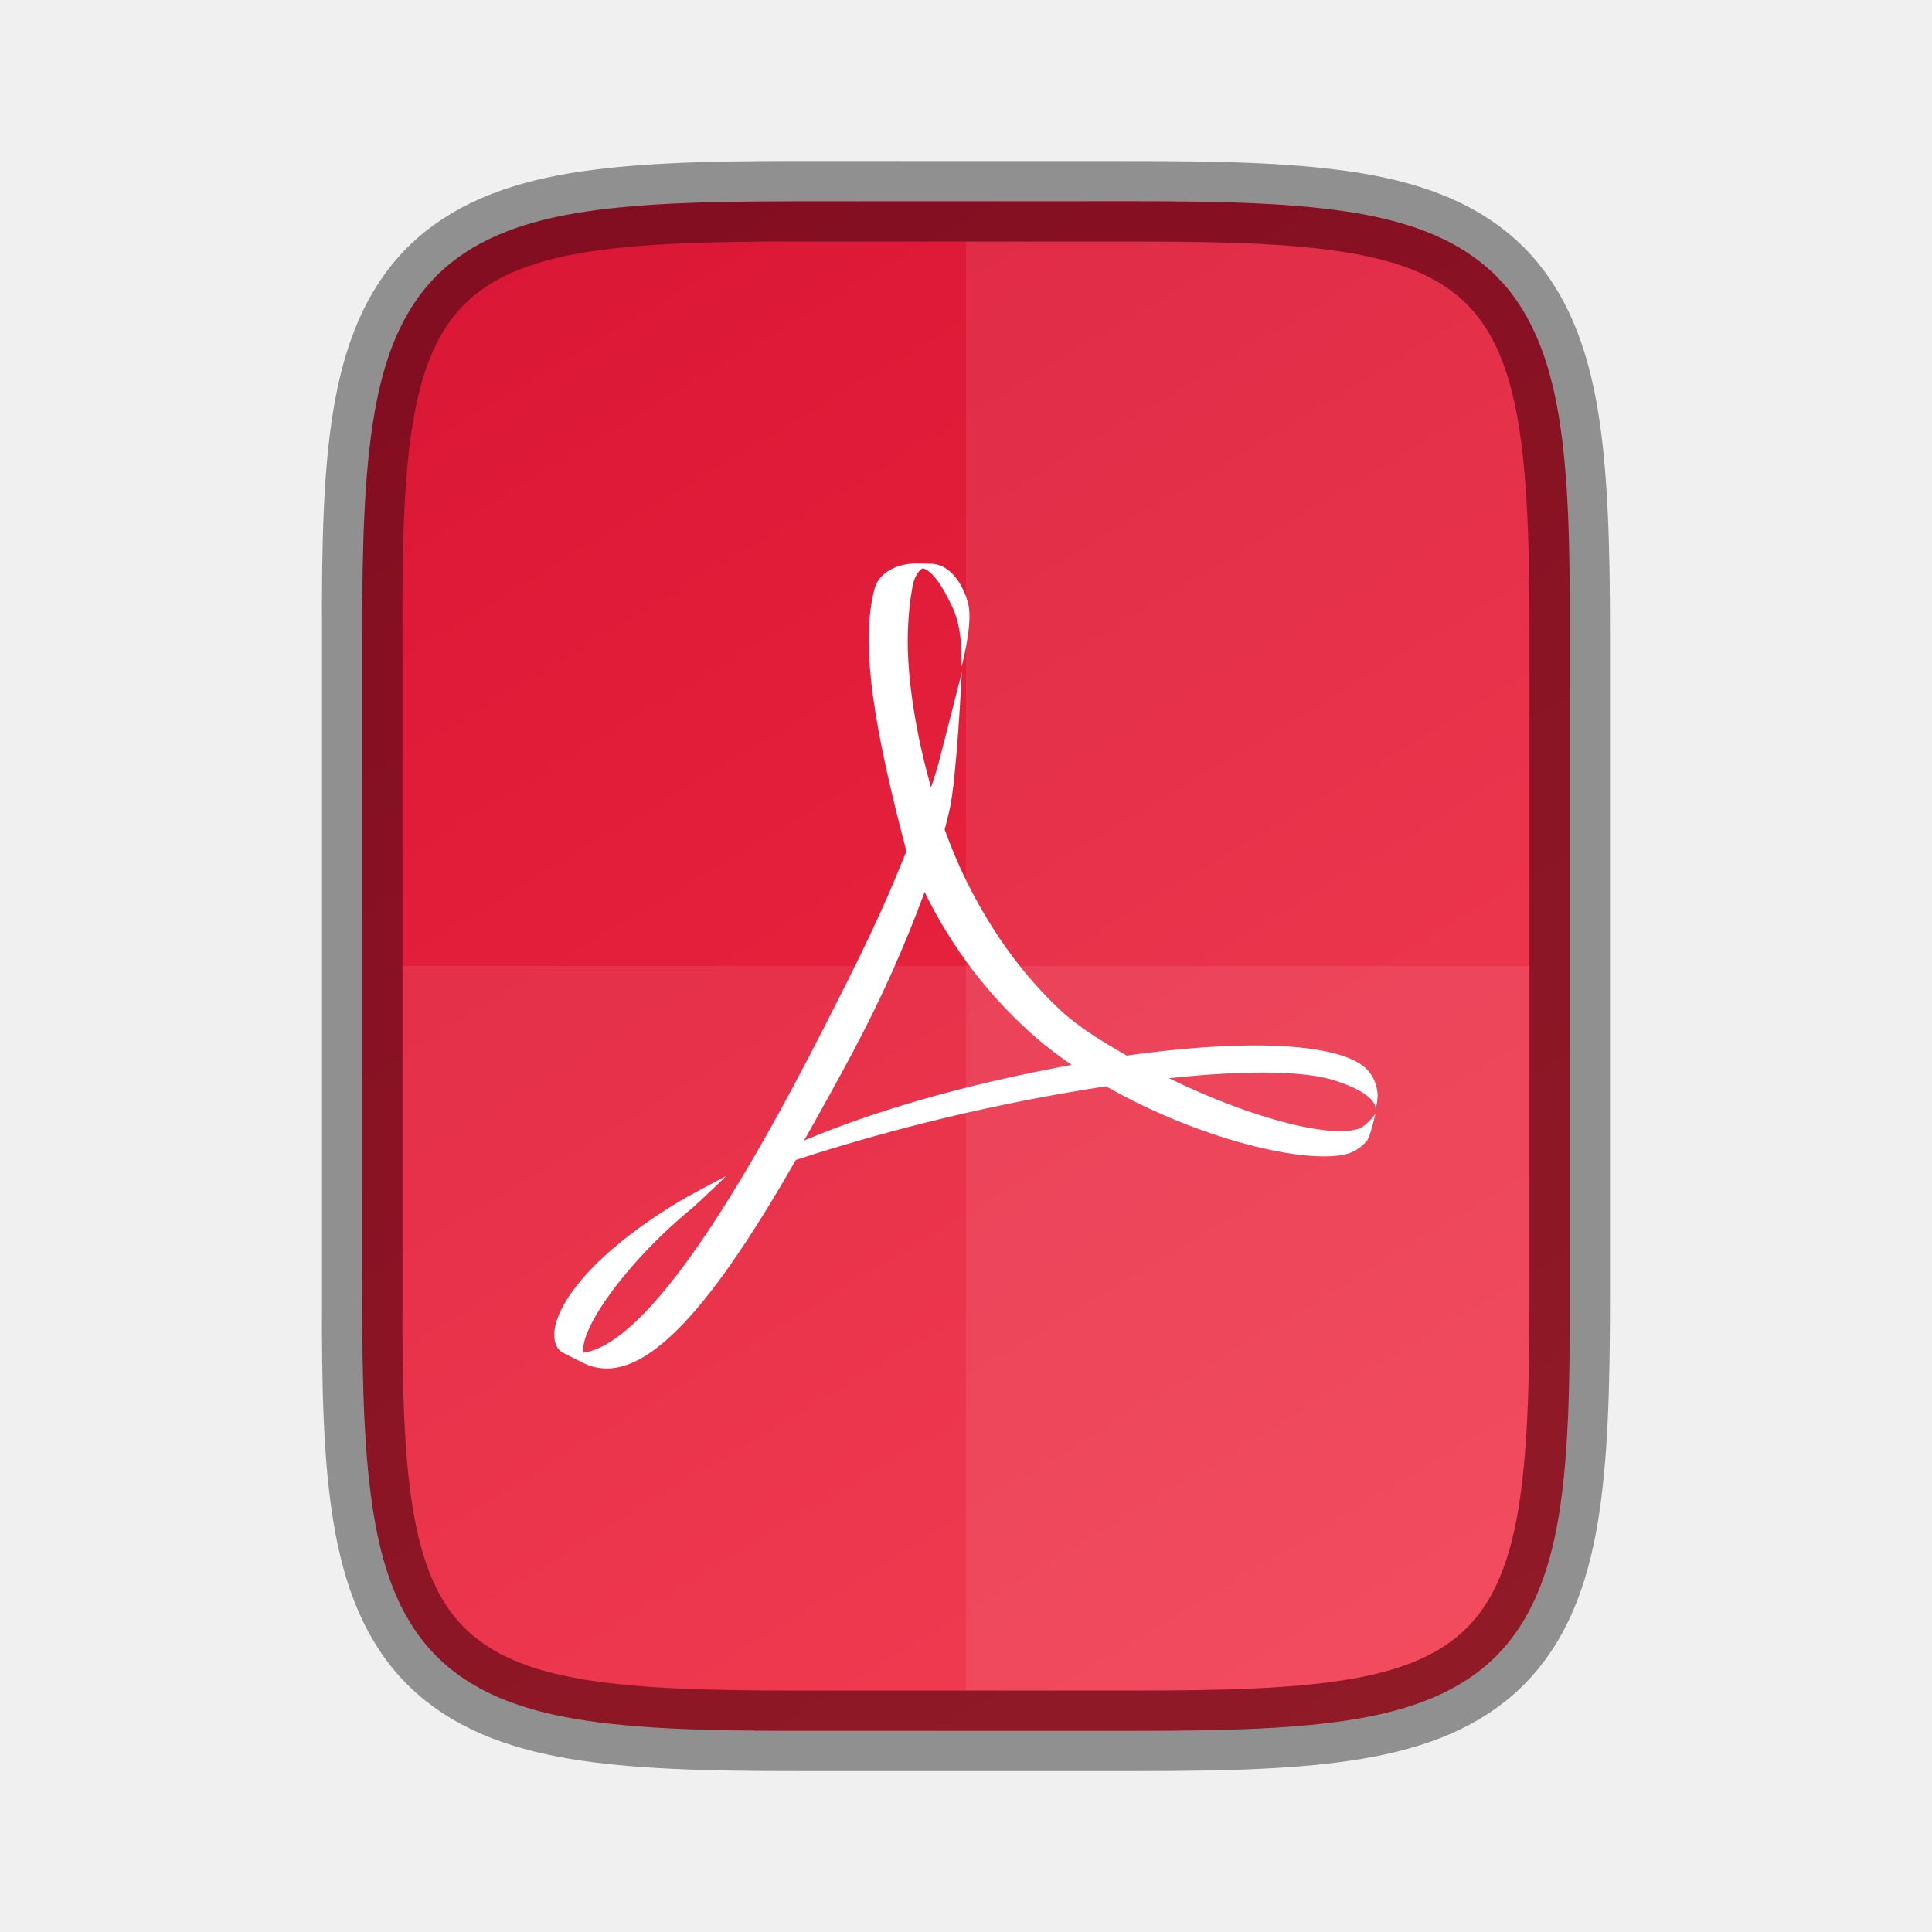
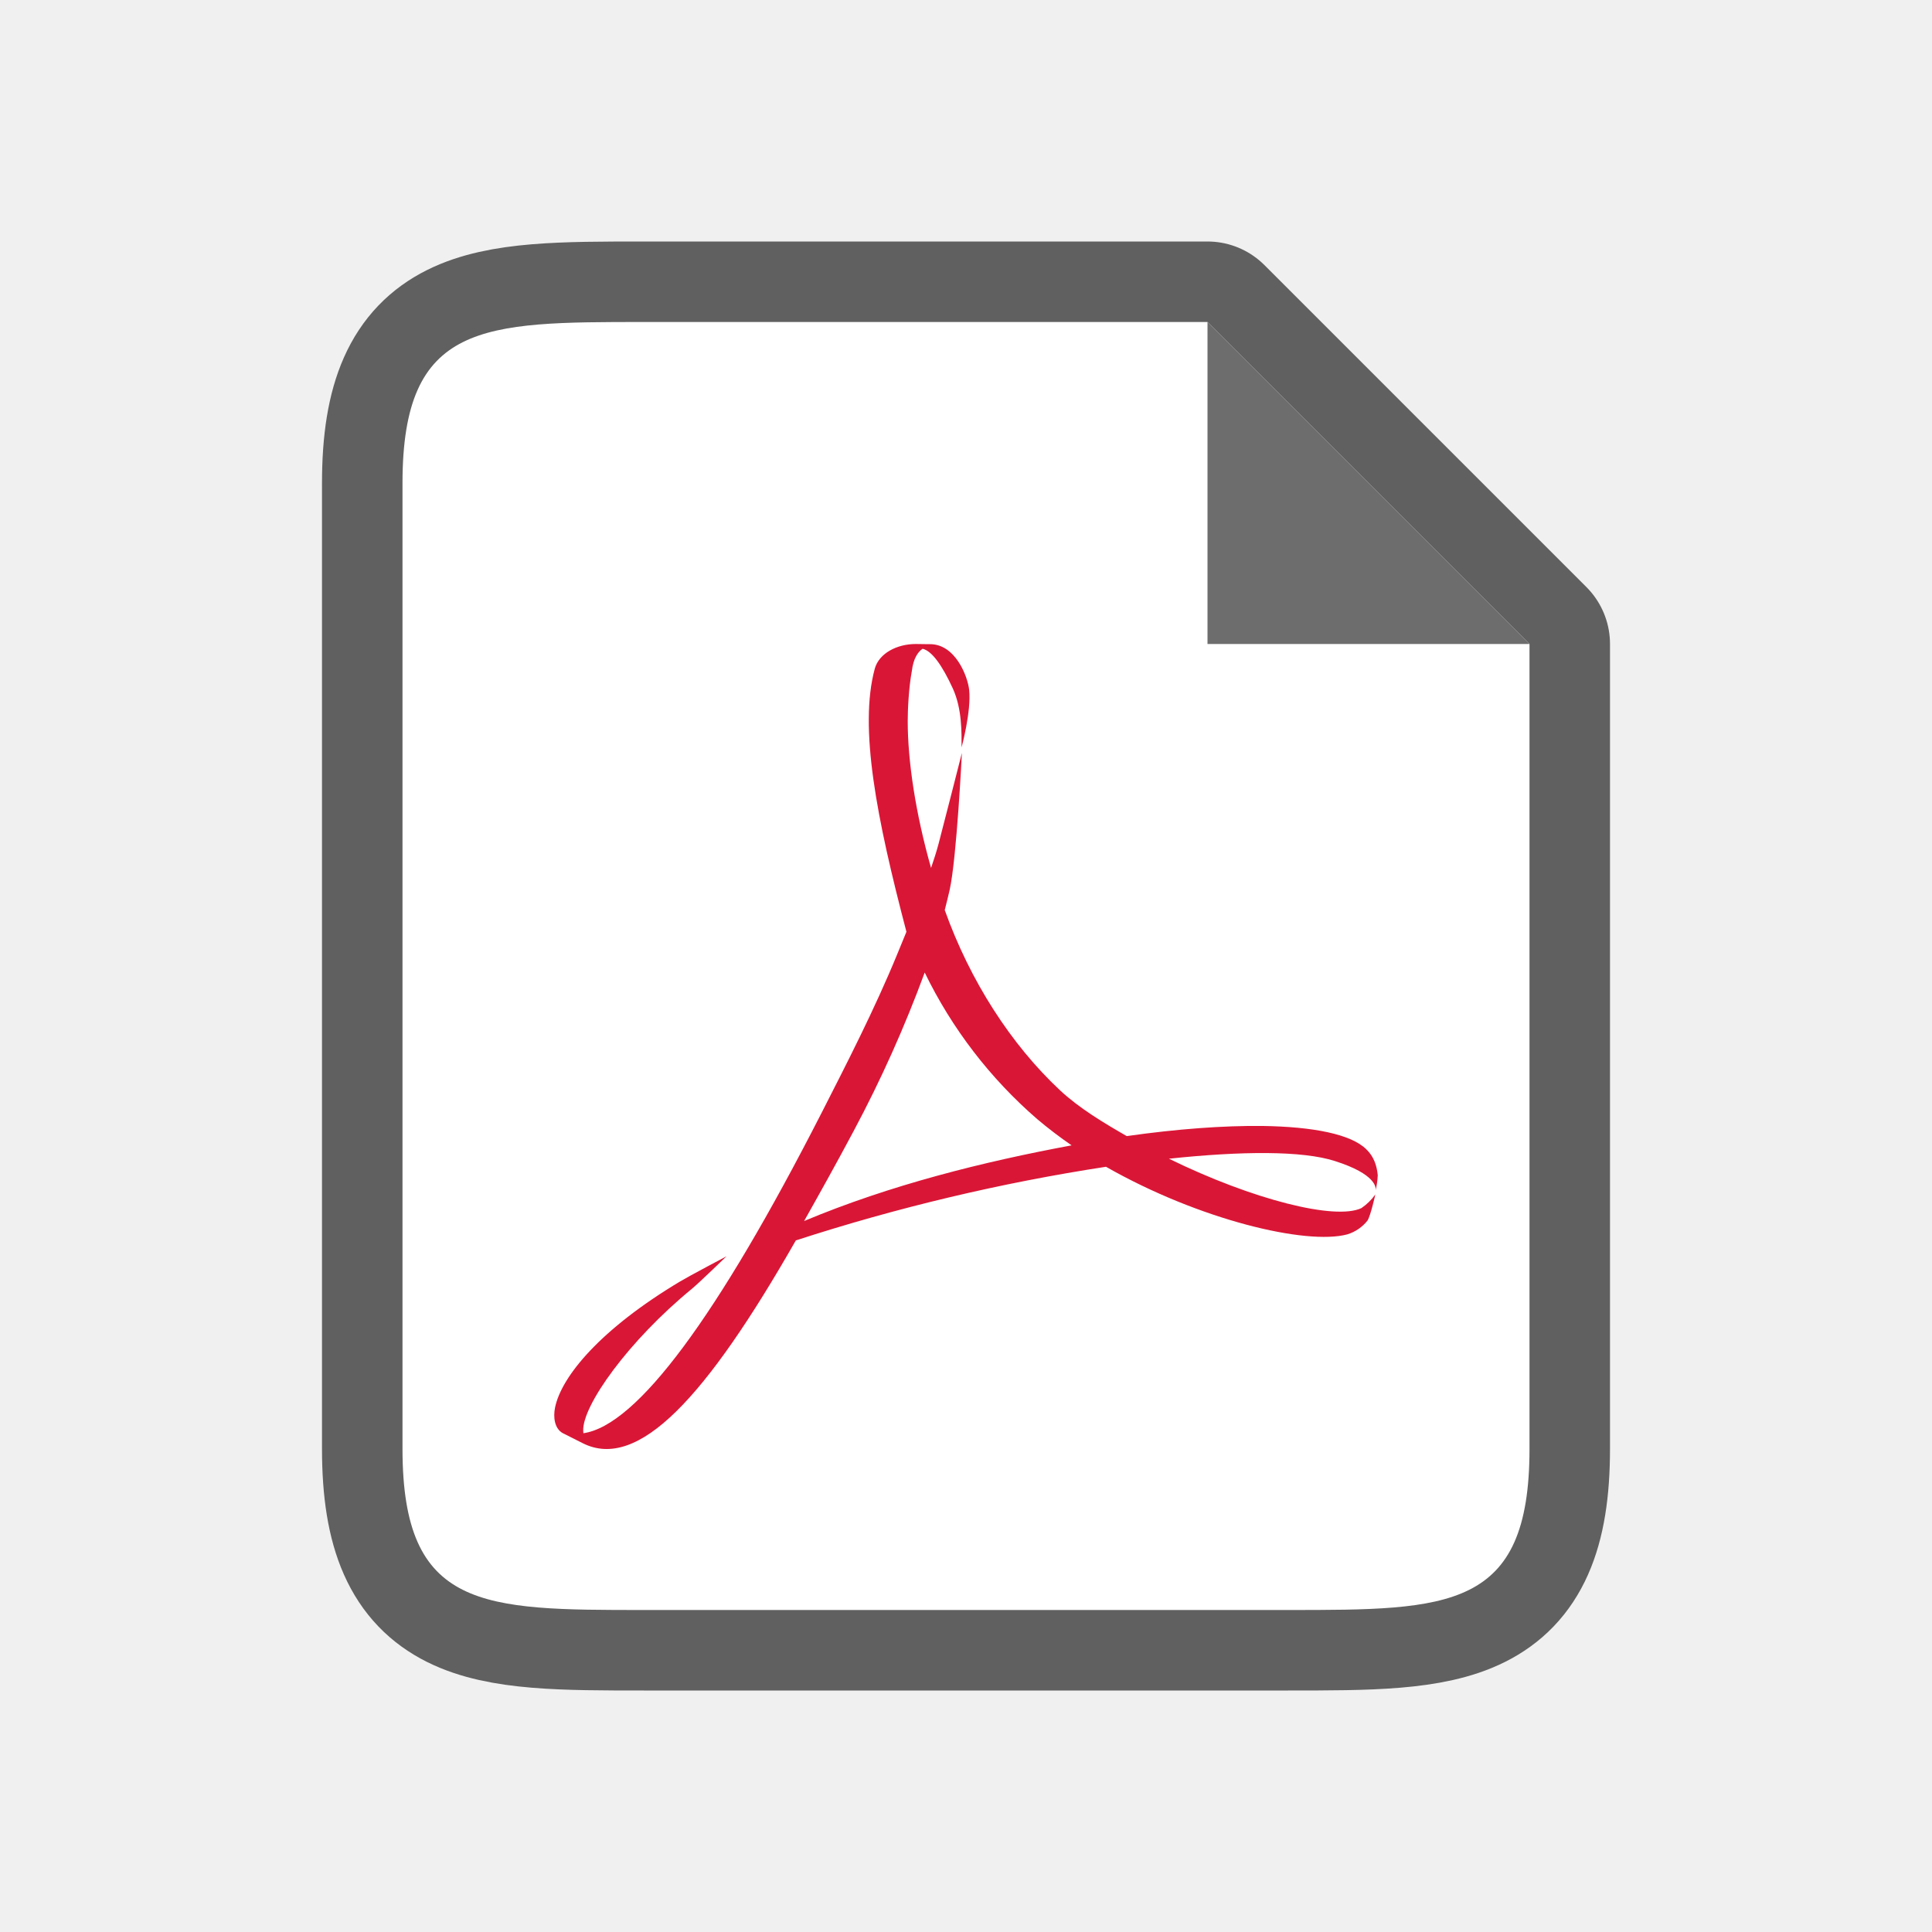
- <svg xmlns="http://www.w3.org/2000/svg" xmlns:xlink="http://www.w3.org/1999/xlink" height="24" width="24">
+ <svg xmlns="http://www.w3.org/2000/svg" height="24" width="24">
  <defs>
    <linearGradient id="a">
      <stop offset="0" stop-color="#fff" />
      <stop offset=".125" stop-color="#fff" stop-opacity=".098" />
      <stop offset=".925" stop-color="#fff" stop-opacity=".098" />
      <stop offset="1" stop-color="#fff" stop-opacity=".498" />
    </linearGradient>
-     <linearGradient xlink:href="#b" id="c" gradientUnits="userSpaceOnUse" gradientTransform="matrix(0 -.05664 -.05664 0 29.745 26)" x1="423.724" y1="419.226" x2="70.621" y2="207.358" />
-     <linearGradient id="b">
-       <stop offset="0" stop-color="#da1636" />
-       <stop offset="1" stop-color="#f22c42" />
-     </linearGradient>
  </defs>
-   <path style="marker:none" d="M14.134 2.5c1.112 0 1.987.026 2.707.146.72.121 1.31.35 1.742.78.432.43.66 1.02.78 1.74s.142 1.597.136 2.71V16.126c.005 1.113-.017 1.989-.136 2.709-.12.72-.348 1.31-.78 1.74-.431.43-1.022.659-1.742.78-.72.12-1.595.146-2.707.146h-4.27c-1.111 0-1.986-.026-2.705-.146-.718-.121-1.306-.349-1.736-.78-.43-.43-.657-1.018-.777-1.738-.121-.72-.147-1.597-.147-2.711v-8.25c0-1.114.026-1.991.147-2.71.12-.72.347-1.308.777-1.74.43-.43 1.018-.658 1.736-.779.72-.12 1.594-.146 2.705-.146z" color="#000" overflow="visible" fill="url(#c)" />
-   <path style="marker:none" overflow="visible" fill="none" d="M0 0h24v24H0z" />
-   <path d="M10.2 12.836c.31-.61.665-1.298.948-1.988l.112-.273c-.37-1.408-.592-2.538-.394-3.269.054-.19.274-.306.51-.306l.144.002h.026c.323-.005.476.406.493.566.028.266-.095.716-.095.716 0-.182.007-.476-.107-.729-.134-.293-.262-.469-.376-.496-.058.038-.114.118-.133.272-.04.215-.052.487-.052.627 0 .496.098 1.15.29 1.824.035-.105.067-.205.093-.299.039-.148.289-1.13.289-1.13s-.063 1.307-.151 1.702c-.02.084-.04.166-.062.25.317.884.826 1.672 1.433 2.24.24.223.543.404.829.568.625-.089 1.2-.131 1.681-.126.637.009 1.105.103 1.295.29.092.09.13.2.142.322a.981.981 0 01-.028.189c.007-.034.007-.202-.504-.365-.403-.13-1.157-.125-2.062-.029 1.047.512 2.066.766 2.39.614a.68.68 0 00.174-.17s-.057.259-.098.324a.51.51 0 01-.251.172c-.51.136-1.839-.18-2.997-.84a24.48 24.48 0 00-3.853.915c-1.12 1.962-1.96 2.862-2.645 2.52l-.252-.127c-.102-.058-.118-.2-.094-.317.08-.39.57-.978 1.553-1.566.105-.064.577-.313.577-.313s-.35.338-.43.404c-.786.644-1.365 1.453-1.35 1.766l.002.028c.667-.095 1.667-1.452 2.952-3.968m.408.209c-.215.404-.425.78-.619 1.123 1.072-.449 2.226-.736 3.324-.94a5.478 5.478 0 01-.426-.324 5.7 5.7 0 01-1.4-1.823 15.615 15.615 0 01-.88 1.964" fill="#fff" />
-   <path style="marker:none" d="M5 12v4.125C4.978 20.546 5.453 21 9.865 21h4.27C18.547 21 19 20.546 19 16.125V12z" color="#000" overflow="visible" opacity=".08" fill="#fff" />
-   <path style="marker:none" d="M12 3v18h2.135C18.547 21 19 20.546 19 16.125v-8.25C19 3.454 18.547 3 14.135 3z" color="#000" overflow="visible" opacity=".08" fill="#fff" />
-   <path d="M9.865 2.5c-1.111 0-1.987.026-2.707.146-.72.121-1.31.35-1.742.78-.432.43-.66 1.02-.78 1.74s-.141 1.597-.136 2.71V16.126c-.005 1.113.017 1.989.137 2.709.12.72.347 1.31.779 1.74.432.43 1.022.659 1.742.78.72.12 1.596.146 2.707.146h4.27c1.111 0 1.986-.025 2.705-.146.719-.121 1.306-.349 1.736-.78.43-.43.657-1.018.778-1.738.12-.72.146-1.597.146-2.711v-8.25c0-1.114-.026-1.991-.146-2.71-.121-.72-.348-1.308-.778-1.74-.43-.43-1.017-.658-1.736-.779-.719-.12-1.594-.146-2.705-.146z" style="marker:none" color="#000" overflow="visible" opacity=".4" fill="none" stroke="#000" />
+   <path d="M8 20c-2 0-3 0-3-2V6c0-2 1-2 3-2h7l1 1 2 2 1 1v10c0 2-1 2-3 2z" opacity=".6" stroke="#000" stroke-width="2" stroke-linejoin="round" />
+   <path d="M8 20c-2 0-3 0-3-2V6c0-2 1-2 3-2h7l1 1 2 2 1 1v10c0 2-1 2-3 2z" fill="#fff" />
+   <path d="M10.2 13.836c.311-.61.665-1.298.948-1.988l.112-.273c-.37-1.408-.592-2.538-.393-3.269.053-.19.274-.306.51-.306l.143.002h.027c.323-.005.475.406.492.566.029.266-.094.716-.094.716 0-.182.007-.476-.108-.73-.134-.292-.261-.468-.376-.495-.057.038-.114.118-.133.272-.04.215-.052.487-.052.627 0 .496.098 1.15.29 1.824.036-.105.068-.205.093-.299.04-.148.29-1.13.29-1.13s-.064 1.307-.152 1.702c-.019.084-.04.166-.061.25.316.884.825 1.672 1.433 2.24.24.223.542.404.828.568.626-.089 1.201-.131 1.682-.126.637.009 1.105.103 1.294.29.093.09.13.2.142.322a.981.981 0 01-.027.189c.007-.034.007-.202-.505-.365-.403-.13-1.157-.125-2.062-.029 1.047.512 2.066.766 2.39.614a.68.68 0 00.174-.17s-.057.259-.097.324a.51.51 0 01-.252.172c-.51.136-1.839-.18-2.997-.84a24.48 24.48 0 00-3.853.915c-1.12 1.962-1.96 2.862-2.645 2.52l-.252-.127c-.102-.058-.118-.2-.094-.317.08-.39.57-.978 1.553-1.566.106-.064.577-.313.577-.313s-.349.338-.43.404c-.785.644-1.365 1.453-1.35 1.766l.002.028c.667-.095 1.667-1.452 2.953-3.968m.407.209c-.215.404-.425.78-.618 1.123 1.072-.449 2.225-.736 3.323-.94a5.485 5.485 0 01-.425-.324 5.7 5.7 0 01-1.4-1.823 15.615 15.615 0 01-.88 1.964" fill="#da1636" />
+   <path d="M15 8V4l4 4z" fill="#6d6d6d" />
</svg>
